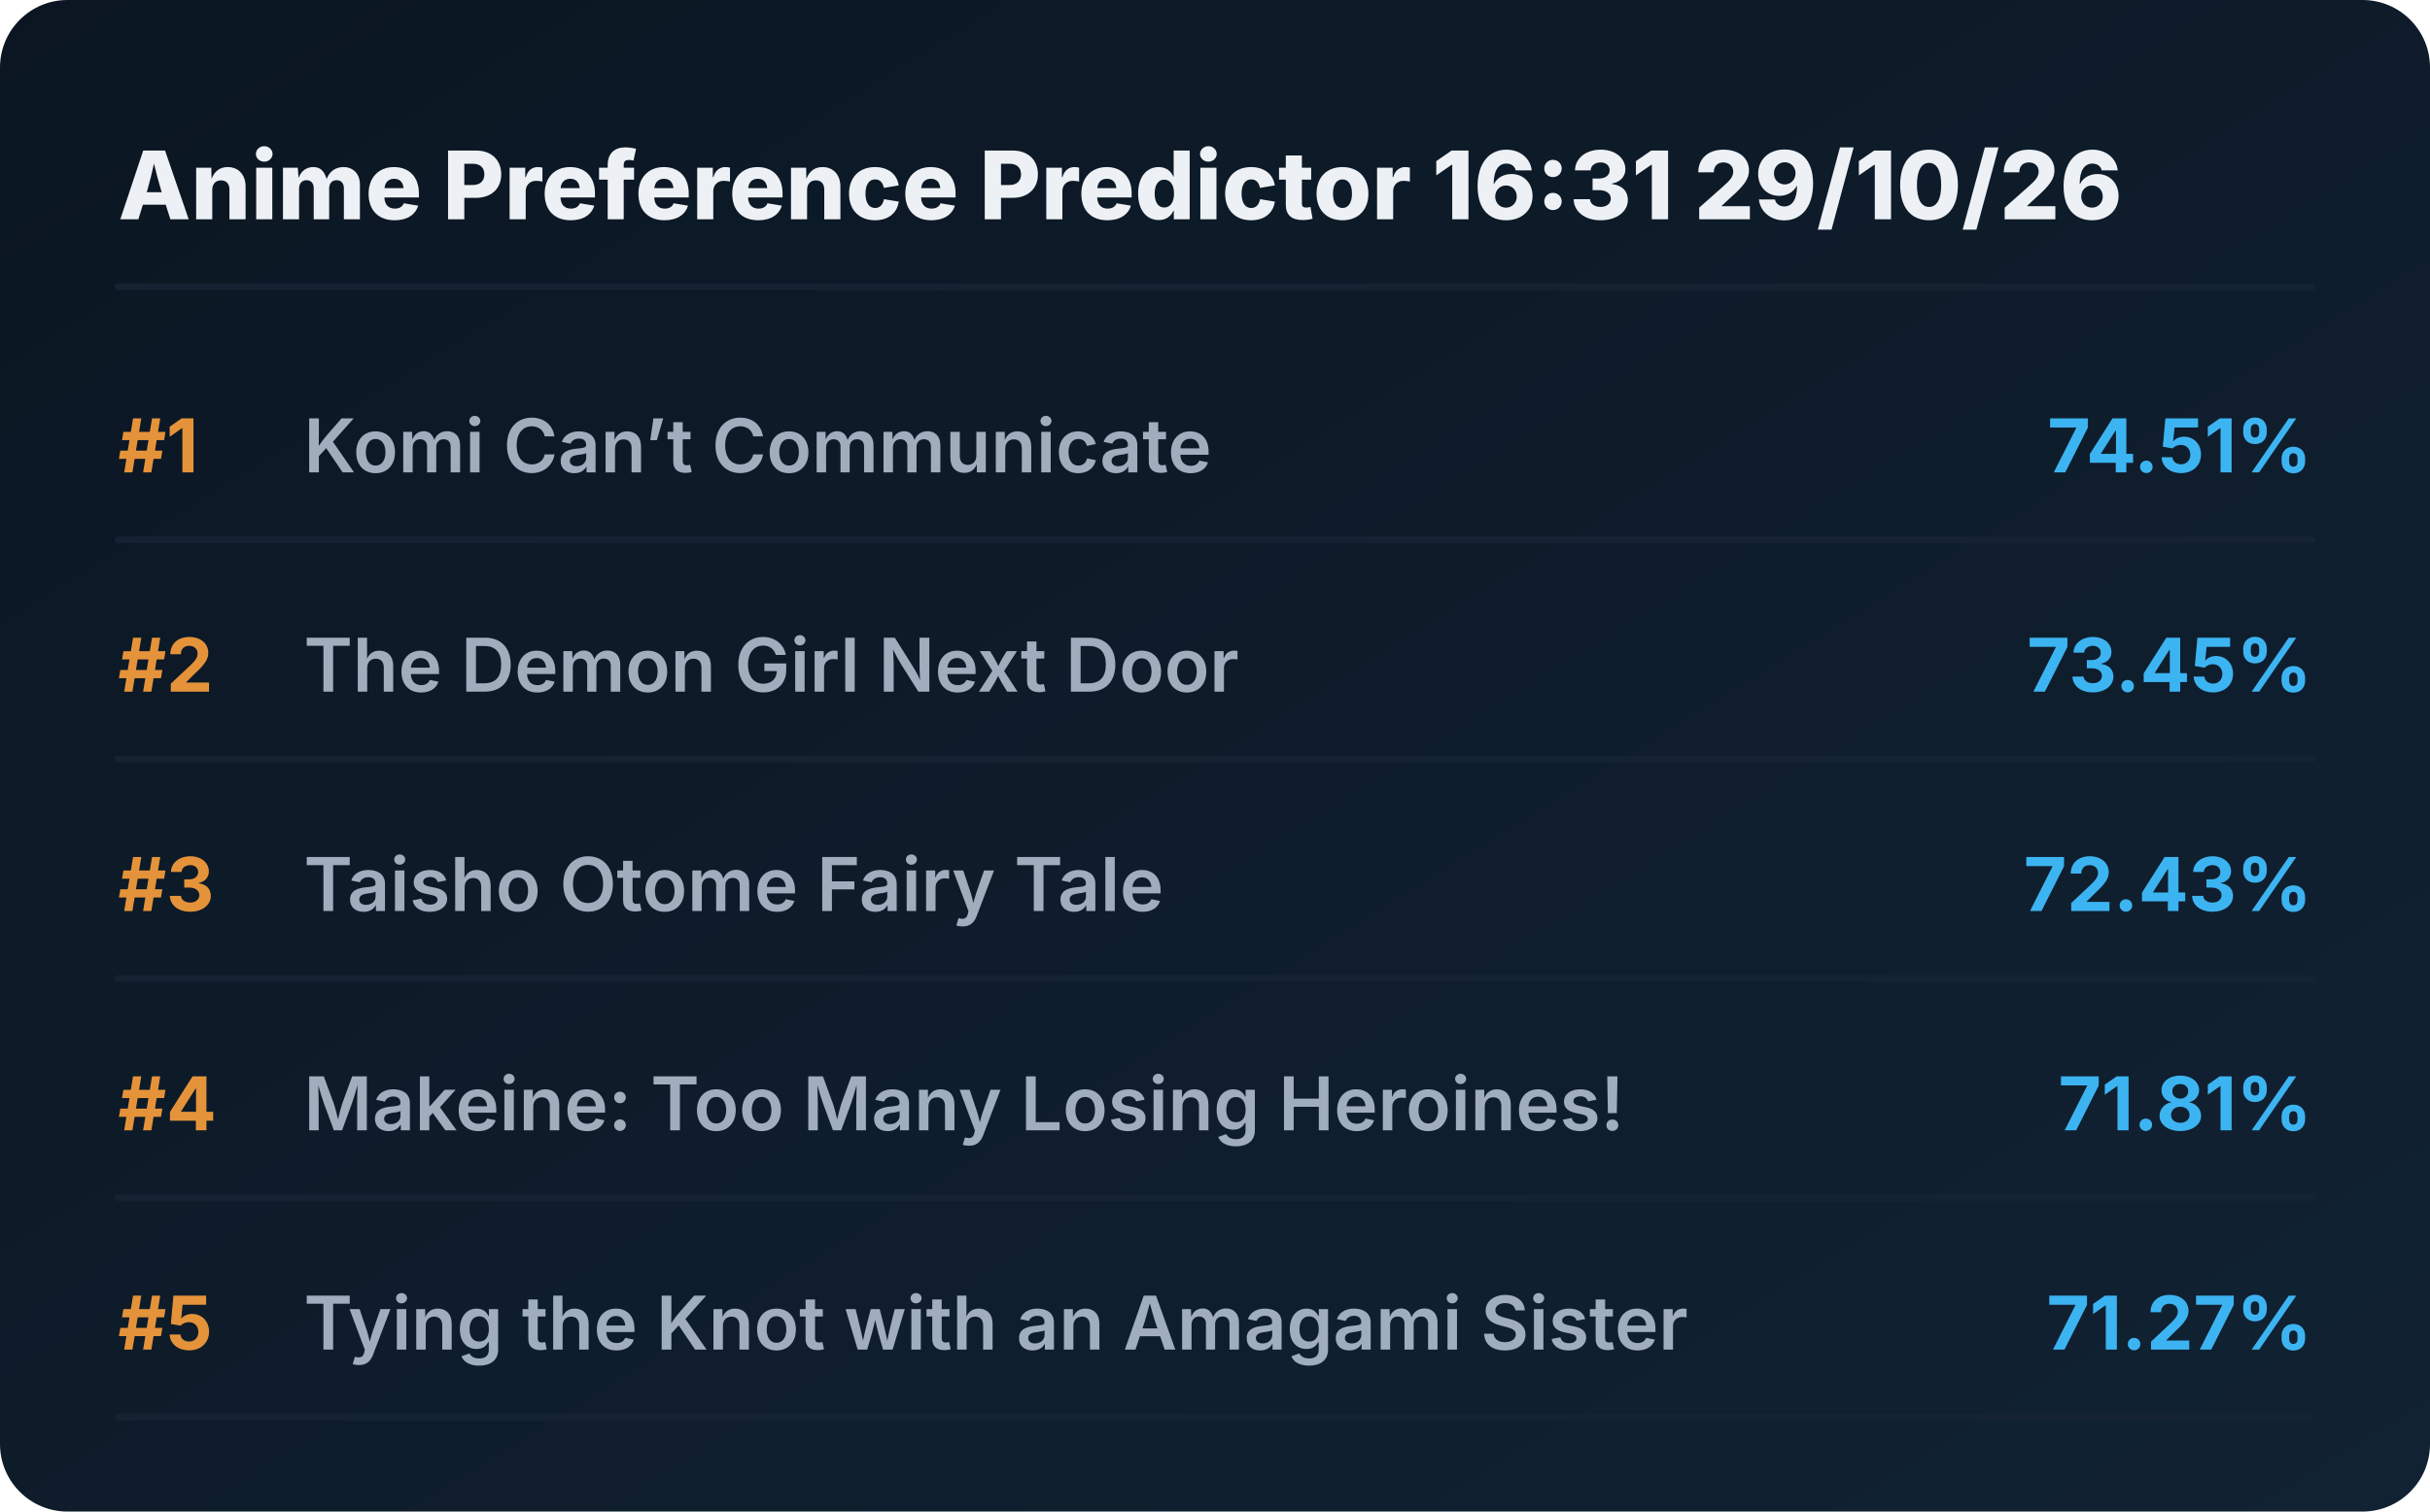
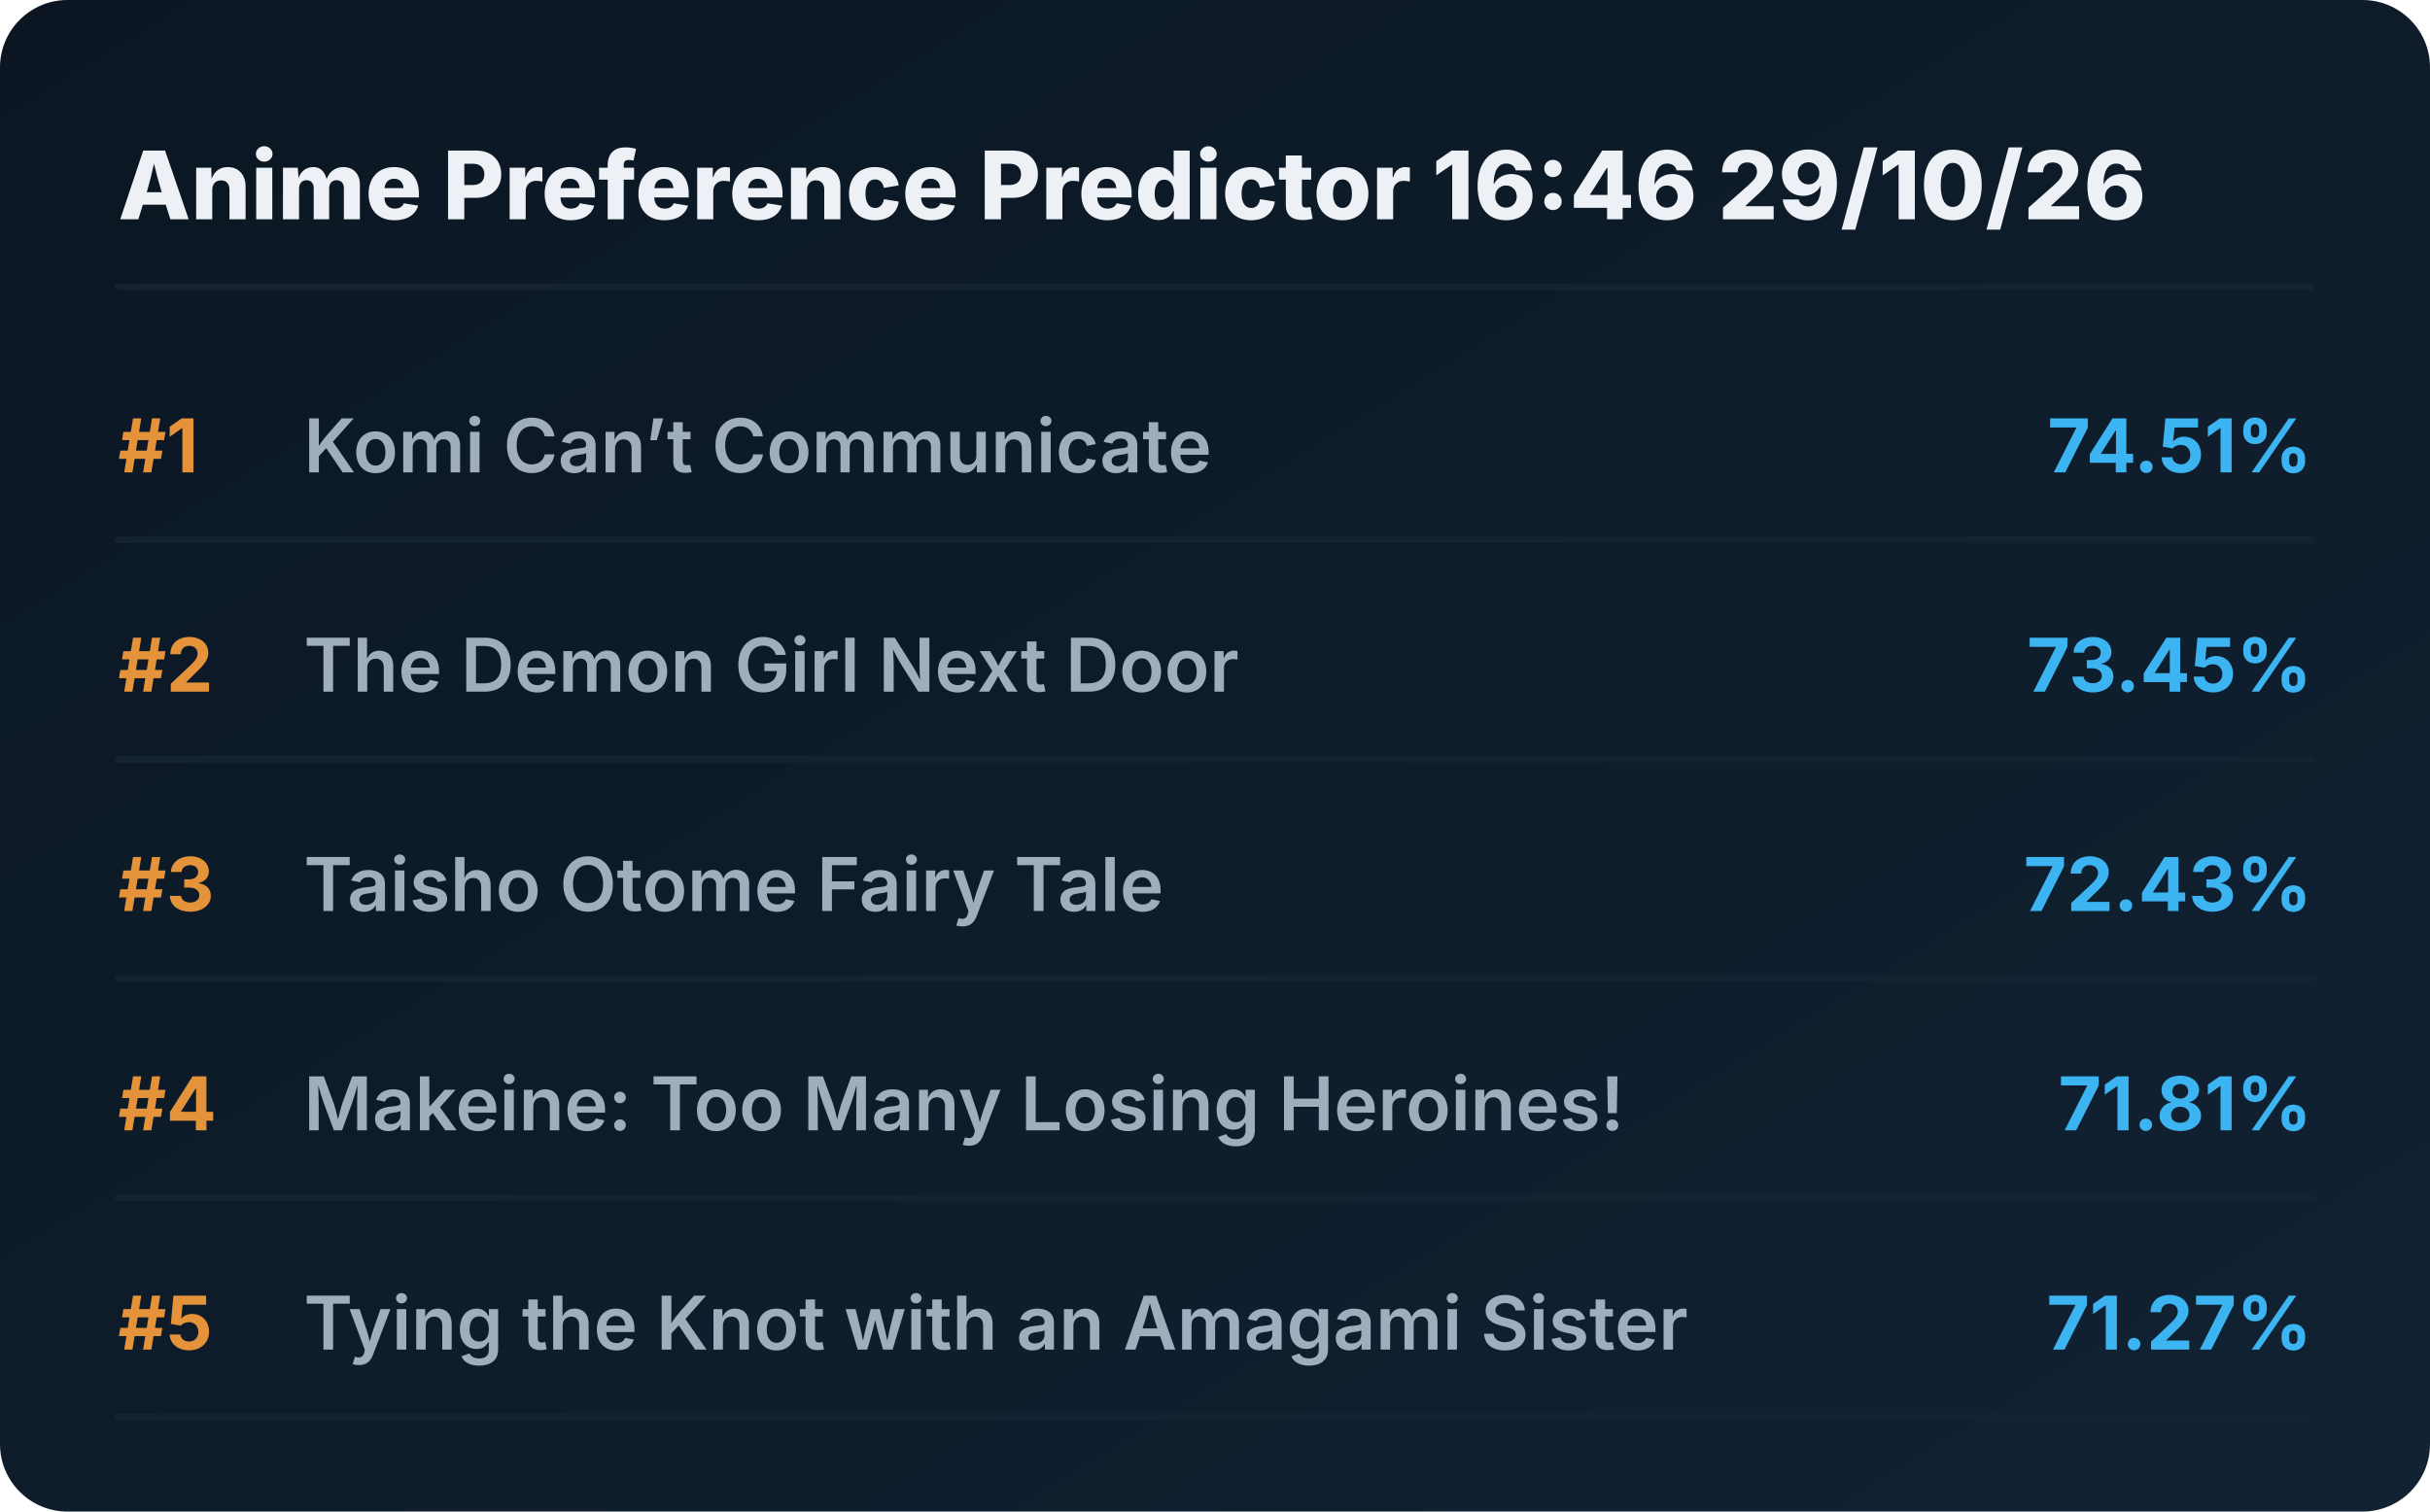
<svg xmlns="http://www.w3.org/2000/svg" viewBox="0 0 720 448" preserveAspectRatio="xMidYMid meet" style="width: 100%; height: auto; max-width: 720px;">
  <defs>
    <linearGradient id="boxGrad" x1="0%" y1="0%" x2="100%" y2="100%">
      <stop offset="0%" stop-color="#0b1622" />
      <stop offset="100%" stop-color="#112233" />
    </linearGradient>
    <clipPath id="titleClip">
      <rect x="90" y="0" width="510" height="100%" />
    </clipPath>
  </defs>
  <style>
    .bg { fill: url(#boxGrad); rx: 20px; }
    .header { font-family: 'Overpass', 'Inter', system-ui, sans-serif; font-weight: 800; font-size: 28px; fill: #edf1f5; }
    .rank { font-family: 'Overpass', 'Inter', system-ui, sans-serif; font-weight: 700; font-size: 22px; fill: #e5933a; }
    .title { font-family: 'Overpass', 'Inter', system-ui, sans-serif; font-weight: 600; font-size: 22px; fill: #9fadbd; }
    .score { font-family: 'Overpass', 'Inter', system-ui, sans-serif; font-weight: 700; font-size: 22px; fill: #3db4f2; }
    .line { stroke: #152232; stroke-width: 2; stroke-linecap: round; }
  </style>
  <rect class="bg" width="720" height="448" />
-   <text x="35" y="65" class="header">Anime Preference Predictor 16:31 29/10/26</text>
+   <text x="35" y="65" class="header">Anime Preference Predictor 16:46 29/10/26</text>
  <line x1="35" y1="85" x2="685" y2="85" class="line" />
  <g transform="translate(0, 0)">
    <text x="35" y="140" class="rank">#1</text>
    <text x="90" y="140" class="title">Komi Can’t Communicate</text>
    <text x="685" y="140" class="score" text-anchor="end">74.51%</text>
    <line x1="35" y1="160" x2="685" y2="160" class="line" />
  </g>
  <g transform="translate(0, 65)">
    <text x="35" y="140" class="rank">#2</text>
    <text x="90" y="140" class="title">The Demon Girl Next Door</text>
    <text x="685" y="140" class="score" text-anchor="end">73.45%</text>
    <line x1="35" y1="160" x2="685" y2="160" class="line" />
  </g>
  <g transform="translate(0, 130)">
    <text x="35" y="140" class="rank">#3</text>
    <text x="90" y="140" class="title">Taisho Otome Fairy Tale</text>
    <text x="685" y="140" class="score" text-anchor="end">72.43%</text>
    <line x1="35" y1="160" x2="685" y2="160" class="line" />
  </g>
  <g transform="translate(0, 195)">
    <text x="35" y="140" class="rank">#4</text>
    <text x="90" y="140" class="title">Makeine: Too Many Losing Heroines!</text>
    <text x="685" y="140" class="score" text-anchor="end">71.81%</text>
    <line x1="35" y1="160" x2="685" y2="160" class="line" />
  </g>
  <g transform="translate(0, 260)">
    <text x="35" y="140" class="rank">#5</text>
    <text x="90" y="140" class="title">Tying the Knot with an Amagami Sister</text>
    <text x="685" y="140" class="score" text-anchor="end">71.27%</text>
    <line x1="35" y1="160" x2="685" y2="160" class="line" />
  </g>
</svg>
